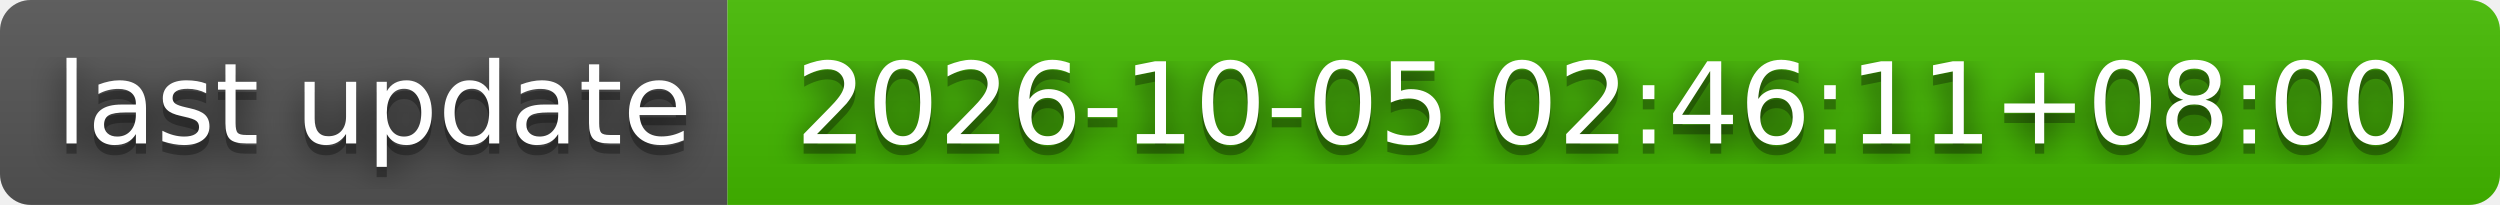
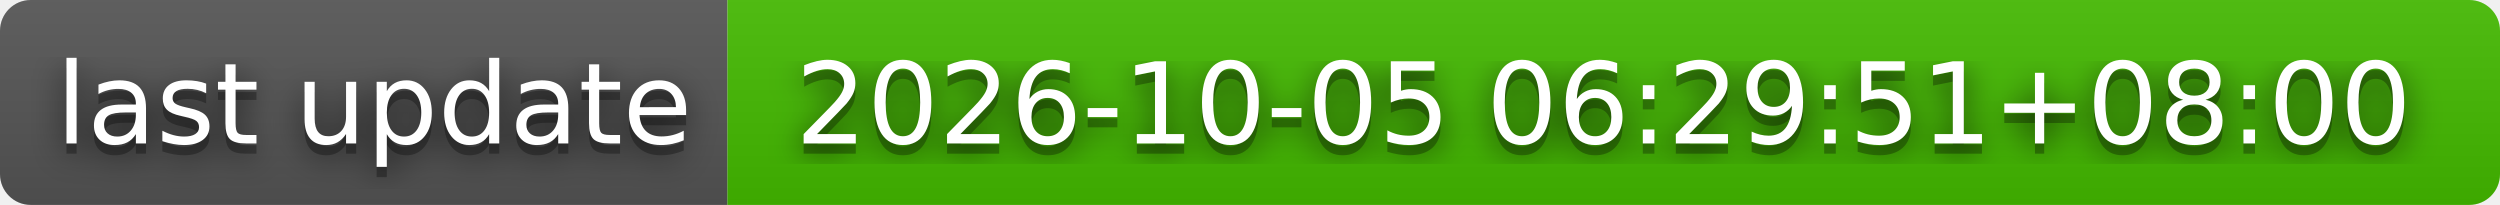
- <svg xmlns="http://www.w3.org/2000/svg" width="244" height="20" role="img" aria-label="last update: 2026-10-05 02:46:11+08:00">
+ <svg xmlns="http://www.w3.org/2000/svg" width="244" height="20" role="img" aria-label="last update: 2026-10-05 06:29:51+08:00">
  <filter id="blur">
    <feGaussianBlur stdDeviation="16" />
  </filter>
  <linearGradient id="s" x2="0" y2="100%">
    <stop offset="0" stop-color="#bbb" stop-opacity=".1" />
    <stop offset="1" stop-opacity=".1" />
  </linearGradient>
  <clipPath id="r">
    <rect width="244" height="20" rx="3" />
  </clipPath>
  <g clip-path="url(#r)">
    <rect width="71" height="20" fill="#555" />
    <rect x="71" width="173" height="20" fill="#4b0" />
    <rect width="244" height="20" fill="url(#s)" />
  </g>
  <g fill="#fff" text-anchor="middle" font-family="Verdana,Geneva,DejaVu Sans,sans-serif" text-rendering="geometricPrecision" font-size="110">
    <g transform="scale(.1)">
      <g aria-hidden="true" fill="#010101">
        <text x="365" y="150" fill-opacity=".8" filter="url(#blur)" textLength="610">last update</text>
        <text x="365" y="150" fill-opacity=".3" textLength="610">last update</text>
      </g>
      <text x="365" y="140" textLength="610">last update</text>
    </g>
    <g transform="scale(.1)">
      <g aria-hidden="true" fill="#010101">
-         <text x="1565" y="150" fill-opacity=".8" filter="url(#blur)" textLength="1630">2026-10-05 02:46:11+08:00</text>
-         <text x="1565" y="150" fill-opacity=".3" textLength="1630">2026-10-05 02:46:11+08:00</text>
+         <text x="1565" y="150" fill-opacity=".8" filter="url(#blur)" textLength="1630">2026-10-05 06:29:51+08:00</text>
+         <text x="1565" y="150" fill-opacity=".3" textLength="1630">2026-10-05 06:29:51+08:00</text>
      </g>
-       <text x="1565" y="140" textLength="1630">2026-10-05 02:46:11+08:00</text>
+       <text x="1565" y="140" textLength="1630">2026-10-05 06:29:51+08:00</text>
    </g>
  </g>
</svg>
